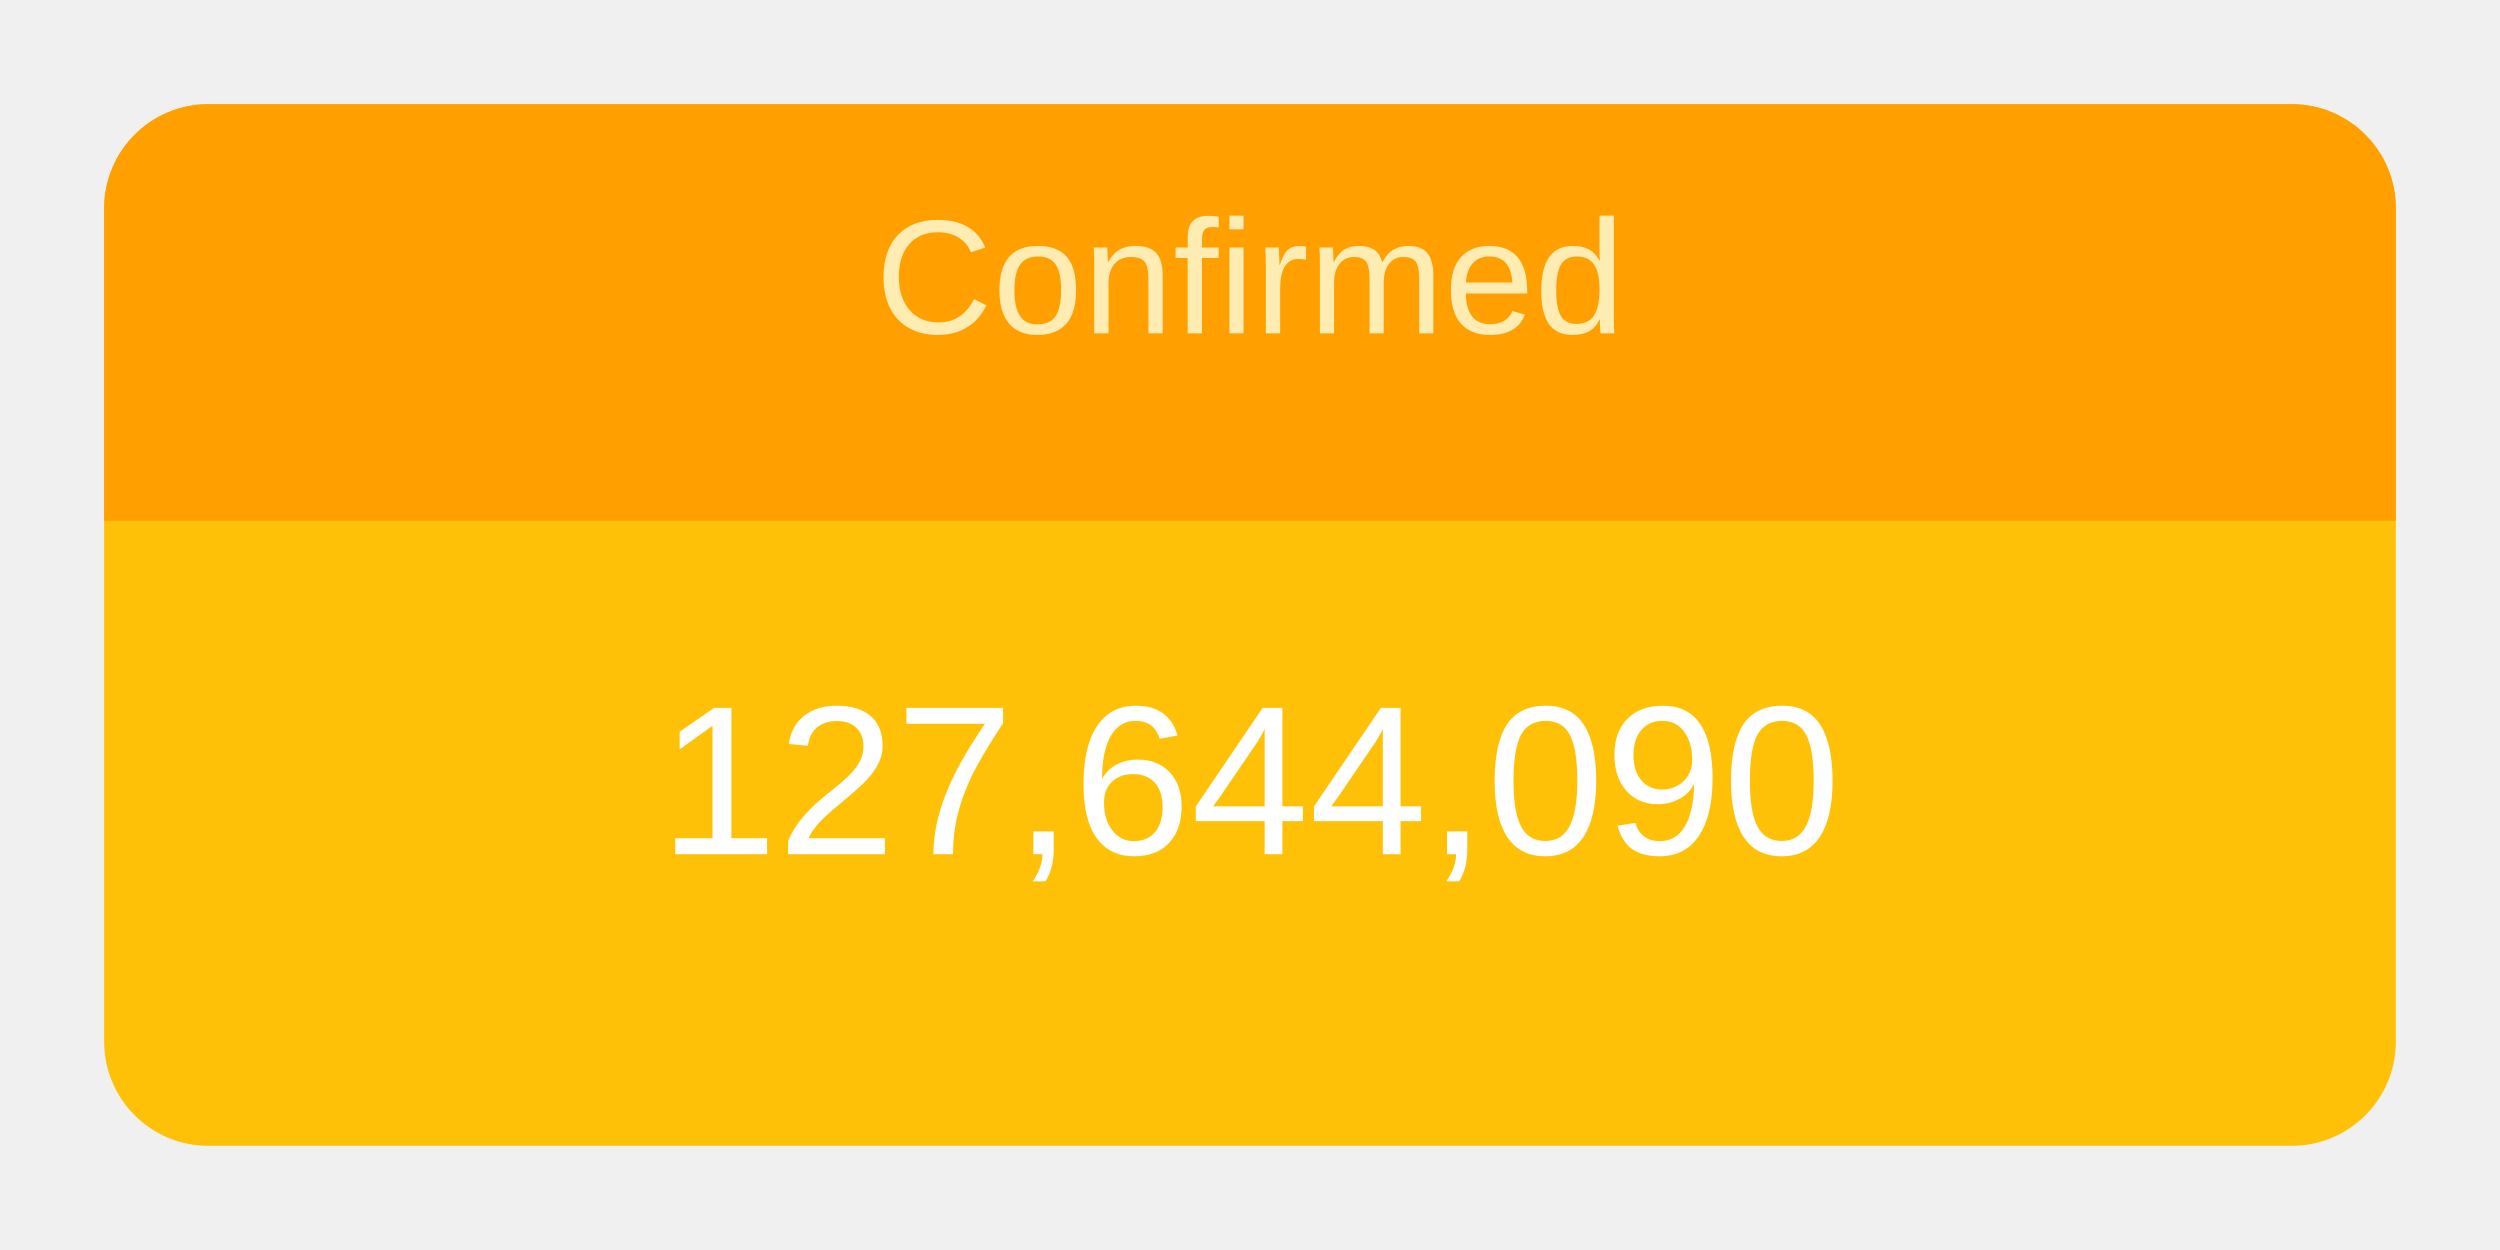
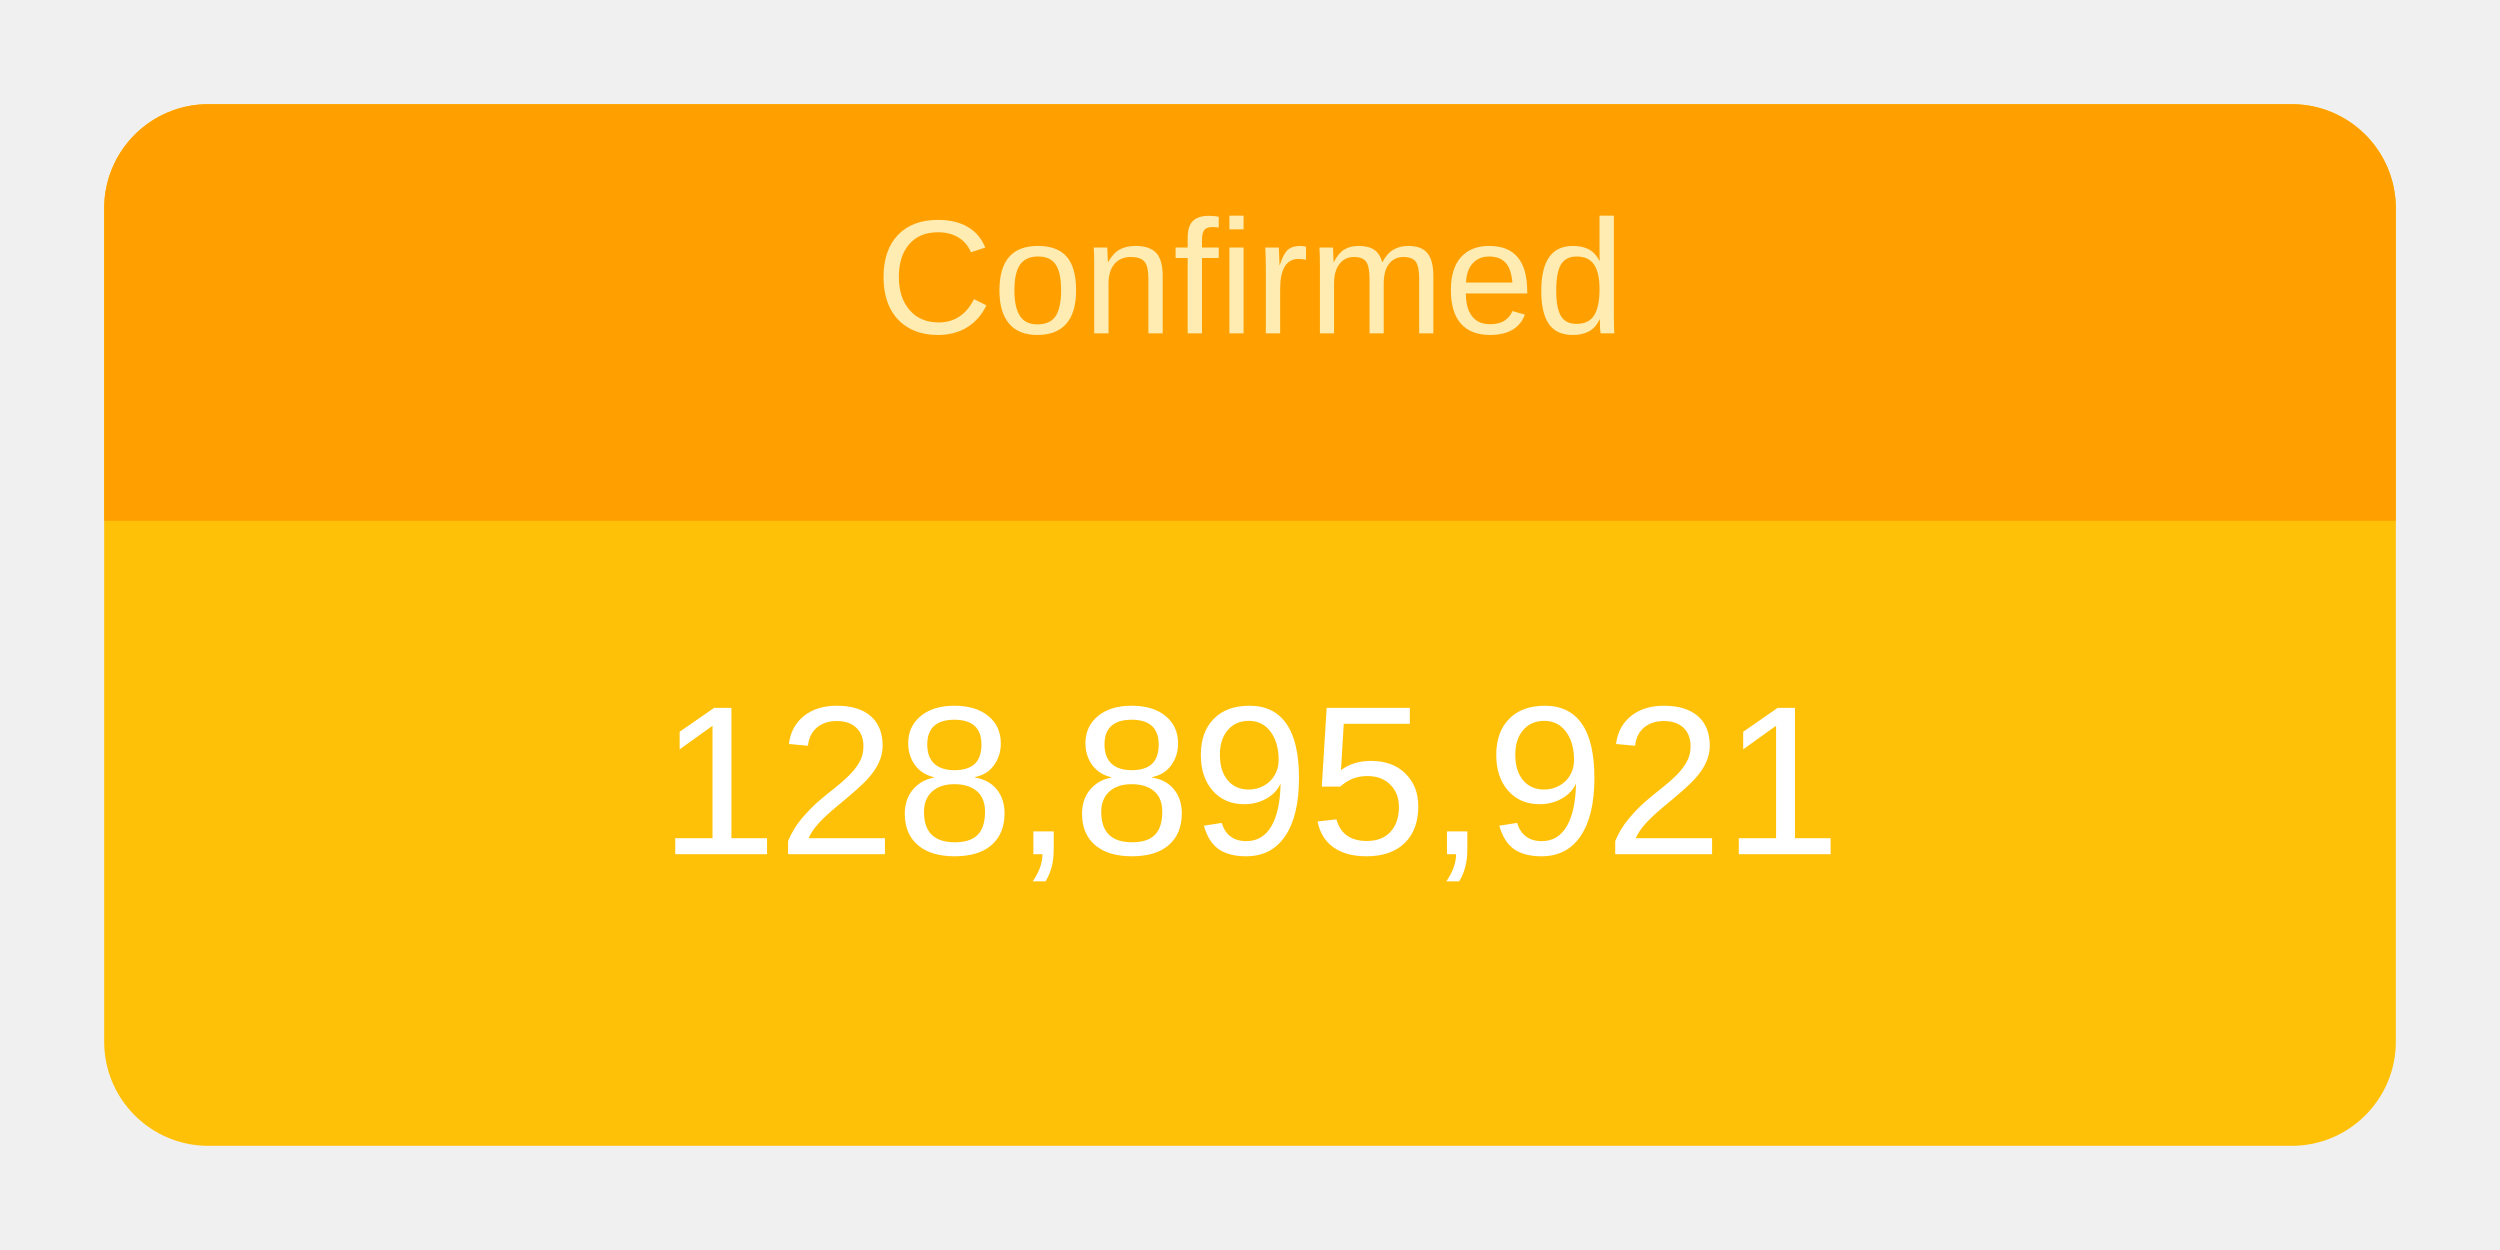
<svg xmlns="http://www.w3.org/2000/svg" height="120" viewBox="" width="240">
  <g transform="translate(10,10)">
    <rect rx="10" ry="10" width="220" height="100" style="fill: #ffc107; stroke-width: 5;" />
    <svg width="220" height="100">
      <text x="50%" y="72%" alignment-baseline="middle" text-anchor="middle" fill="white" font-size="1.7em" font-family="Arial, Helvetica, sans-serif">
-         127,644,090
+         128,895,921
      </text>
    </svg>
    <path fill="#FFA000" d=" M 210 0              a 10 10 0 0 1 10 10              v 30             h-220             v-30             a 10 10 0 0 1 10 -10" />
    <svg width="220" height="40">
      <text x="50%" y="55%" alignment-baseline="middle" text-anchor="middle" fill="#FFECB3" font-size="1.3em" font-family="Arial, Helvetica, sans-serif">
        Confirmed
      </text>
    </svg>
  </g>
</svg>
